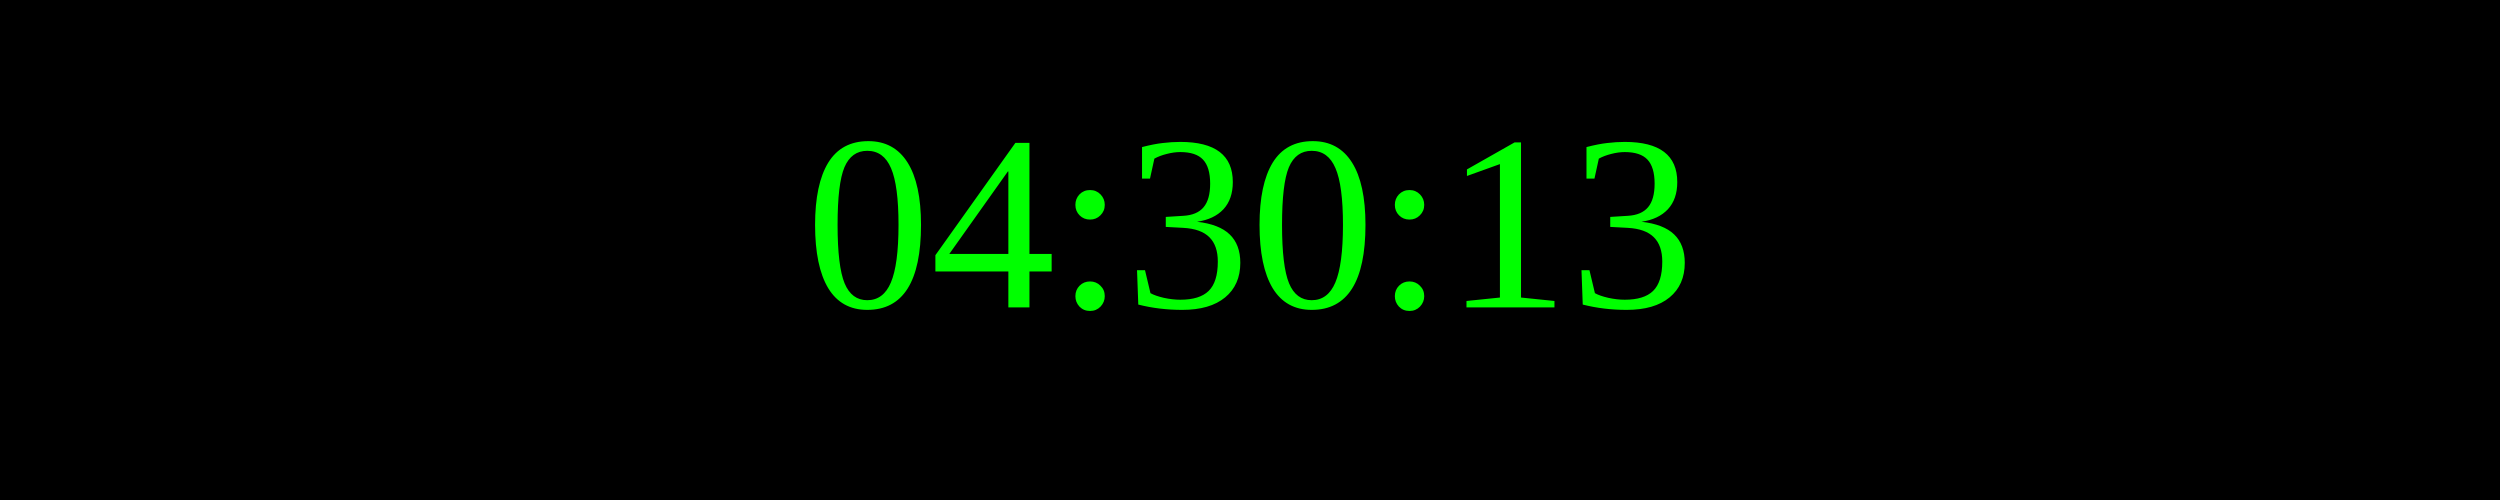
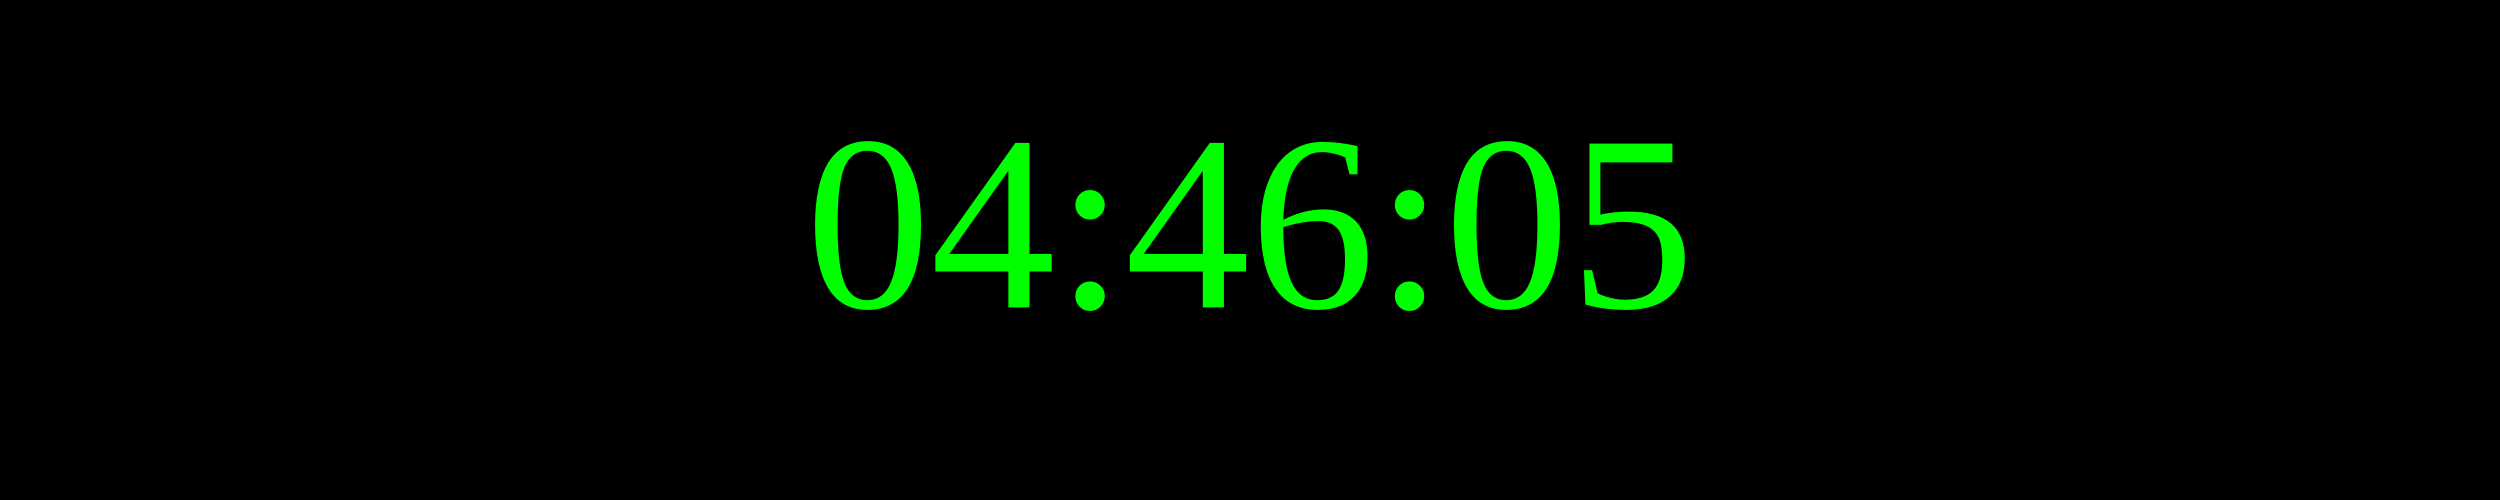
<svg xmlns="http://www.w3.org/2000/svg" width="250" height="50">
  <rect width="100%" height="100%" fill="black" />
  <text x="50%" y="50%" font-size="25" fill="lime" text-anchor="middle" dominant-baseline="middle">
- 04:30:13
+ 04:46:05
</text>
</svg>
